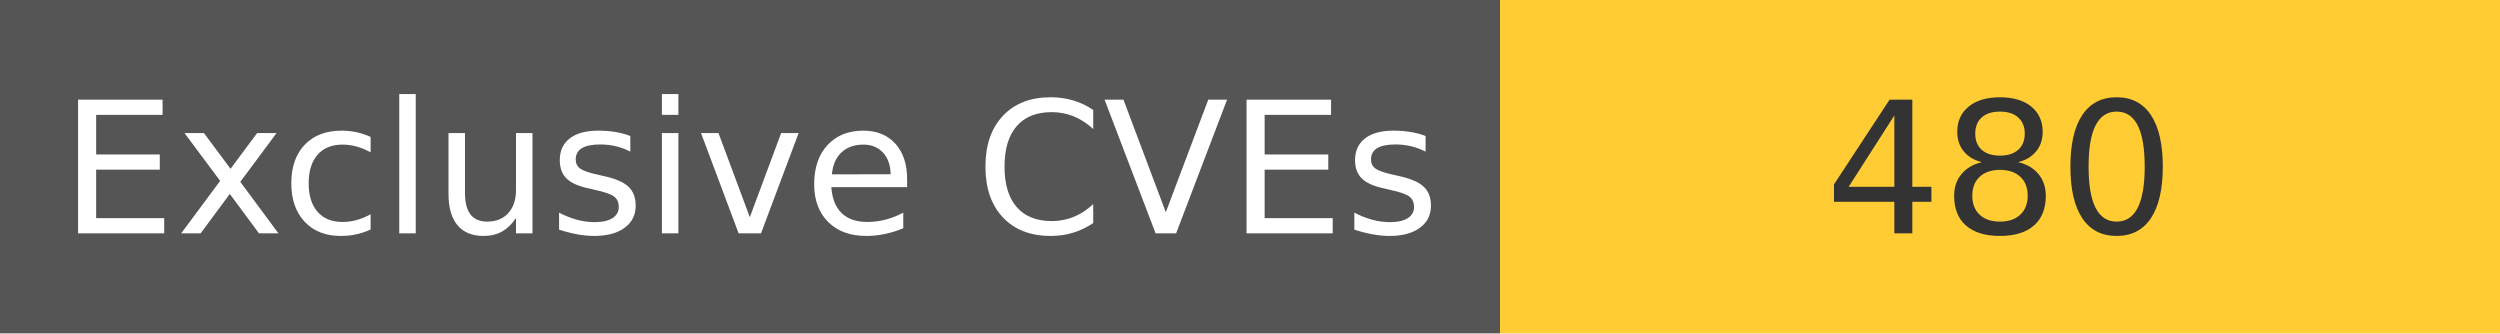
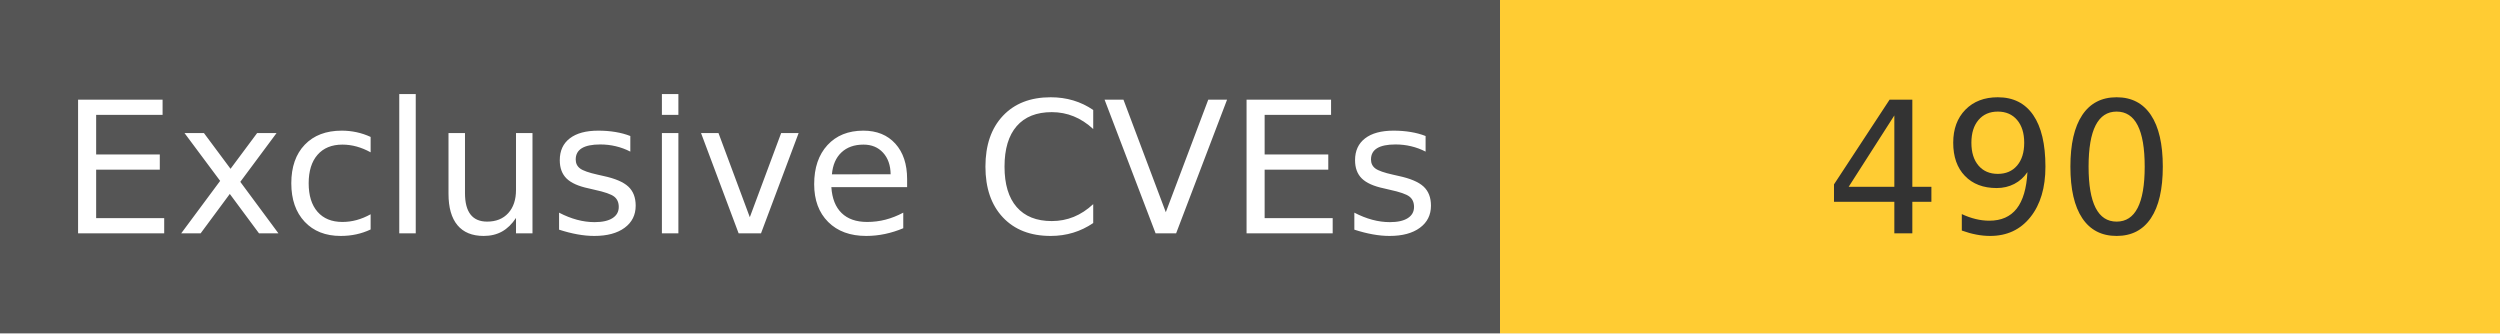
<svg xmlns="http://www.w3.org/2000/svg" width="150" height="20" role="img">
  <linearGradient id="s" x2="0" y2="100%">
    <stop offset="0" stop-color="#bbb" stop-opacity=".1" />
    <stop offset="1" stop-opacity=".1" />
  </linearGradient>
  <g>
    <rect width="90" height="20" fill="#555" />
    <rect x="90" width="267" height="20" fill="#ffcc33" />
  </g>
  <g fill="#fff" text-anchor="middle" font-family="Verdana,Geneva,DejaVu Sans,sans-serif" text-rendering="geometricPrecision" font-size="110">
    <text x="450" y="140" transform="scale(.1)" fill="#fff">
            Exclusive CVEs
        </text>
    <text x="1200" y="140" transform="scale(.1)" fill="#333">
-             480
+             490
        </text>
  </g>
</svg>
